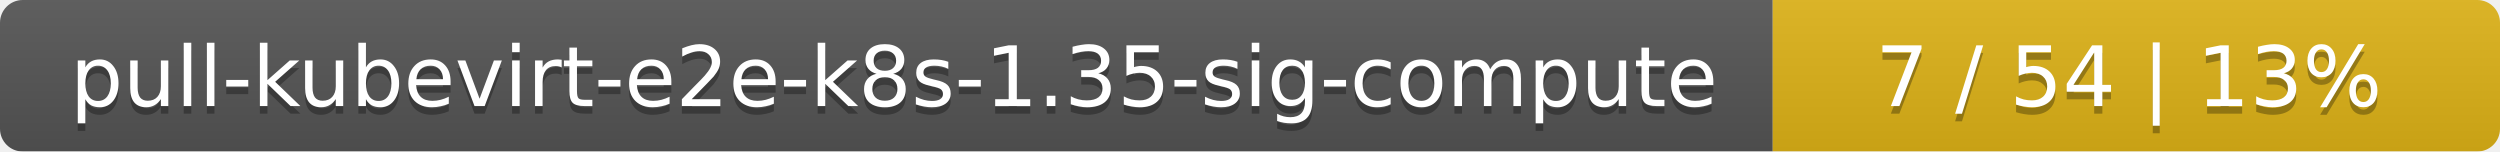
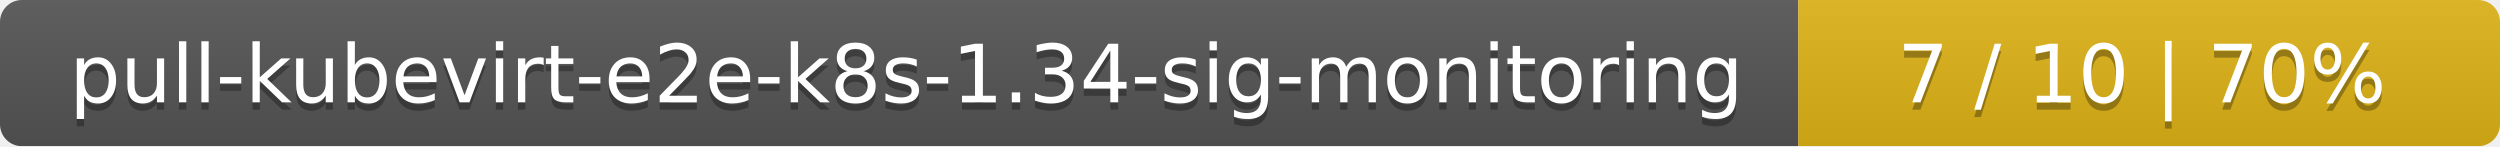
- <svg xmlns="http://www.w3.org/2000/svg" width="330" height="20">
+ <svg xmlns="http://www.w3.org/2000/svg" width="342" height="20">
  <linearGradient id="smooth" x2="0" y2="100%">
    <stop offset="0" stop-color="#bbb" stop-opacity=".1" />
    <stop offset="1" stop-opacity=".1" />
  </linearGradient>
  <mask id="round">
-     <rect width="330" height="20" rx="3" fill="#fff" />
+     <rect width="342" height="20" rx="3" fill="#fff" />
  </mask>
  <g mask="url(#round)">
-     <rect width="234" height="20" fill="#555" />
-     <rect x="234" width="96" height="20" fill="#dfb317" />
-     <rect width="330" height="20" fill="url(#smooth)" />
+     <rect width="246" height="20" fill="#555" />
+     <rect x="246" width="96" height="20" fill="#dfb317" />
+     <rect width="342" height="20" fill="url(#smooth)" />
  </g>
  <g fill="#fff" text-anchor="middle" font-family="DejaVu Sans,Verdana,Geneva,sans-serif" font-size="11">
-     <text x="118" y="15" fill="#010101" fill-opacity=".3">pull-kubevirt-e2e-k8s-1.35-sig-compute</text>
-     <text x="118" y="14">pull-kubevirt-e2e-k8s-1.35-sig-compute</text>
-     <text x="281" y="15" fill="#010101" fill-opacity=".3">7 / 54    |    13%</text>
-     <text x="281" y="14">7 / 54    |    13%</text>
+     <text x="124" y="15" fill="#010101" fill-opacity=".3">pull-kubevirt-e2e-k8s-1.34-sig-monitoring</text>
+     <text x="124" y="14">pull-kubevirt-e2e-k8s-1.34-sig-monitoring</text>
+     <text x="293" y="15" fill="#010101" fill-opacity=".3">7 / 10    |    70%</text>
+     <text x="293" y="14">7 / 10    |    70%</text>
  </g>
</svg>
